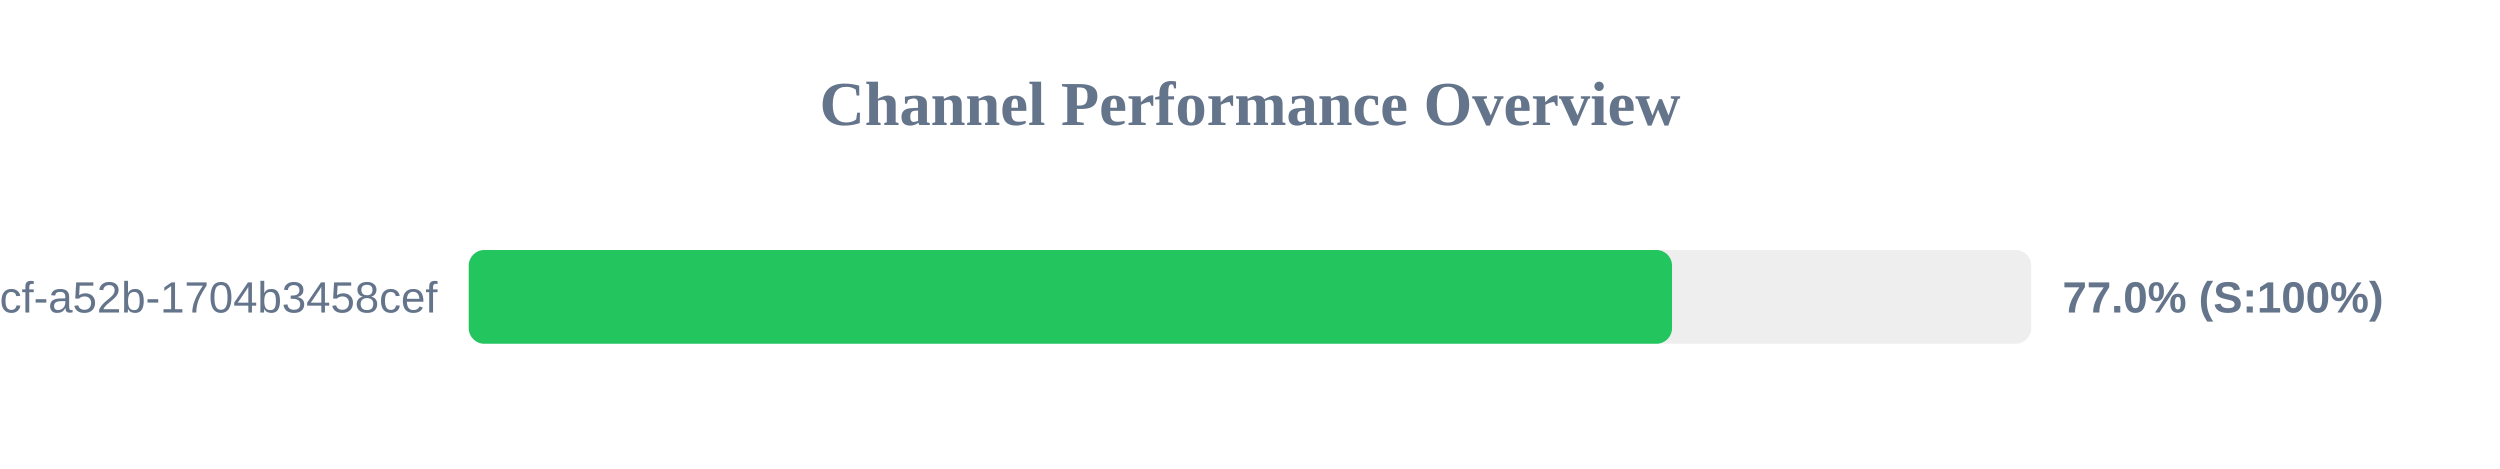
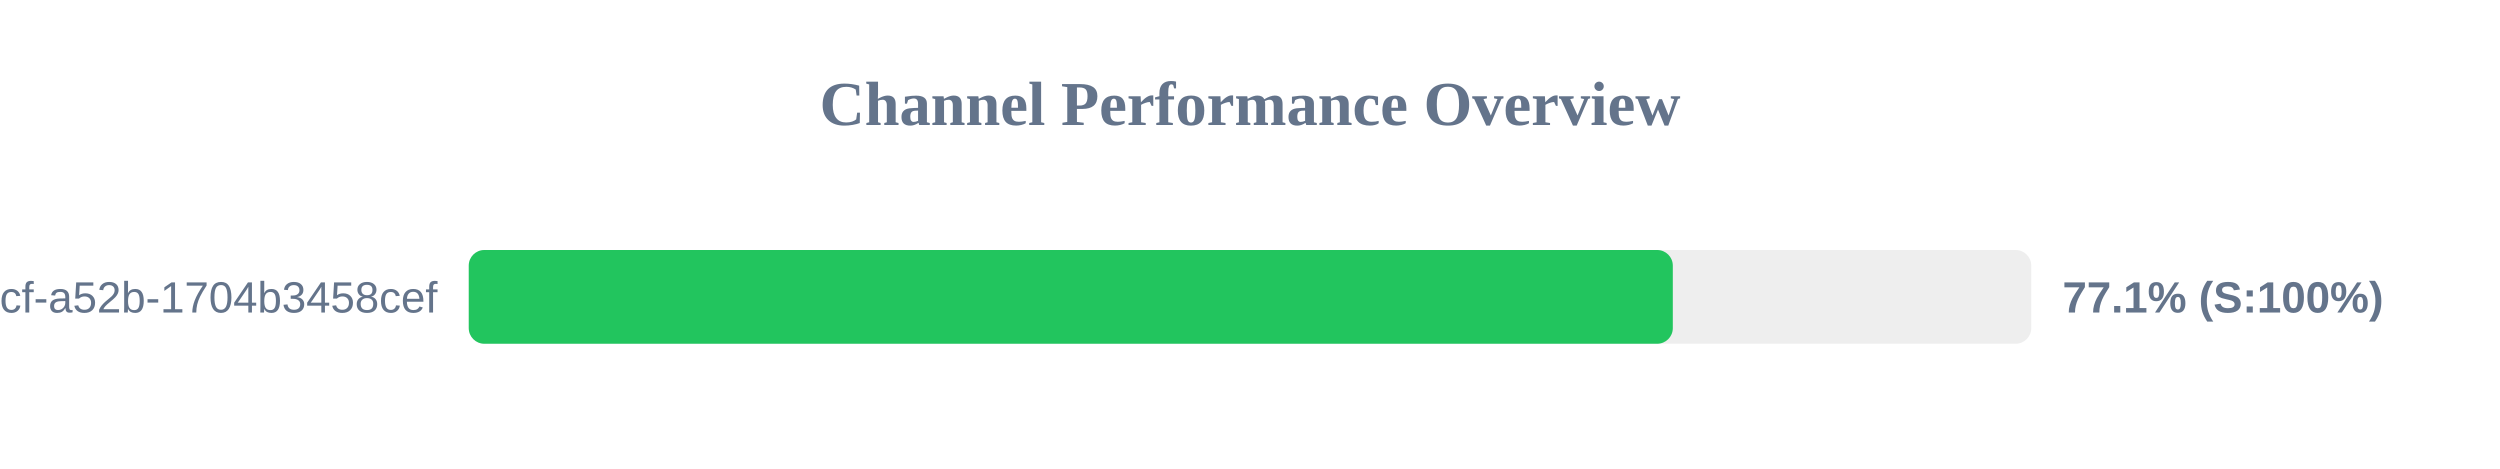
<svg xmlns="http://www.w3.org/2000/svg" width="800" height="150" version="1.1">
  <style>
        .row { font: 14px Arial; fill: #64748b; }
        .score { font: bold 14px Arial; fill: #64748b; }
    </style>
  <text x="400" y="40" text-anchor="middle" font-size="20px" font-weight="bold" fill="#64748b">Channel Performance Overview</text>
  <rect x="150" y="80" width="500" height="30" fill="#eee" rx="5" />
-   <rect x="150" y="80" width="385.05" height="30" fill="#22c55e" rx="5" />
+   <rect x="150" y="80" width="385.3" height="30" fill="#22c55e" rx="5" />
  <text x="140" y="100" text-anchor="end" class="row">?uuid=0cb527d9-6117-4bcf-a52b-1704b3458cef</text>
-   <text x="660" y="100" text-anchor="start" class="score">77.0% (S:100%)</text>
+   <text x="660" y="100" text-anchor="start" class="score">77.1% (S:100%)</text>
</svg>
